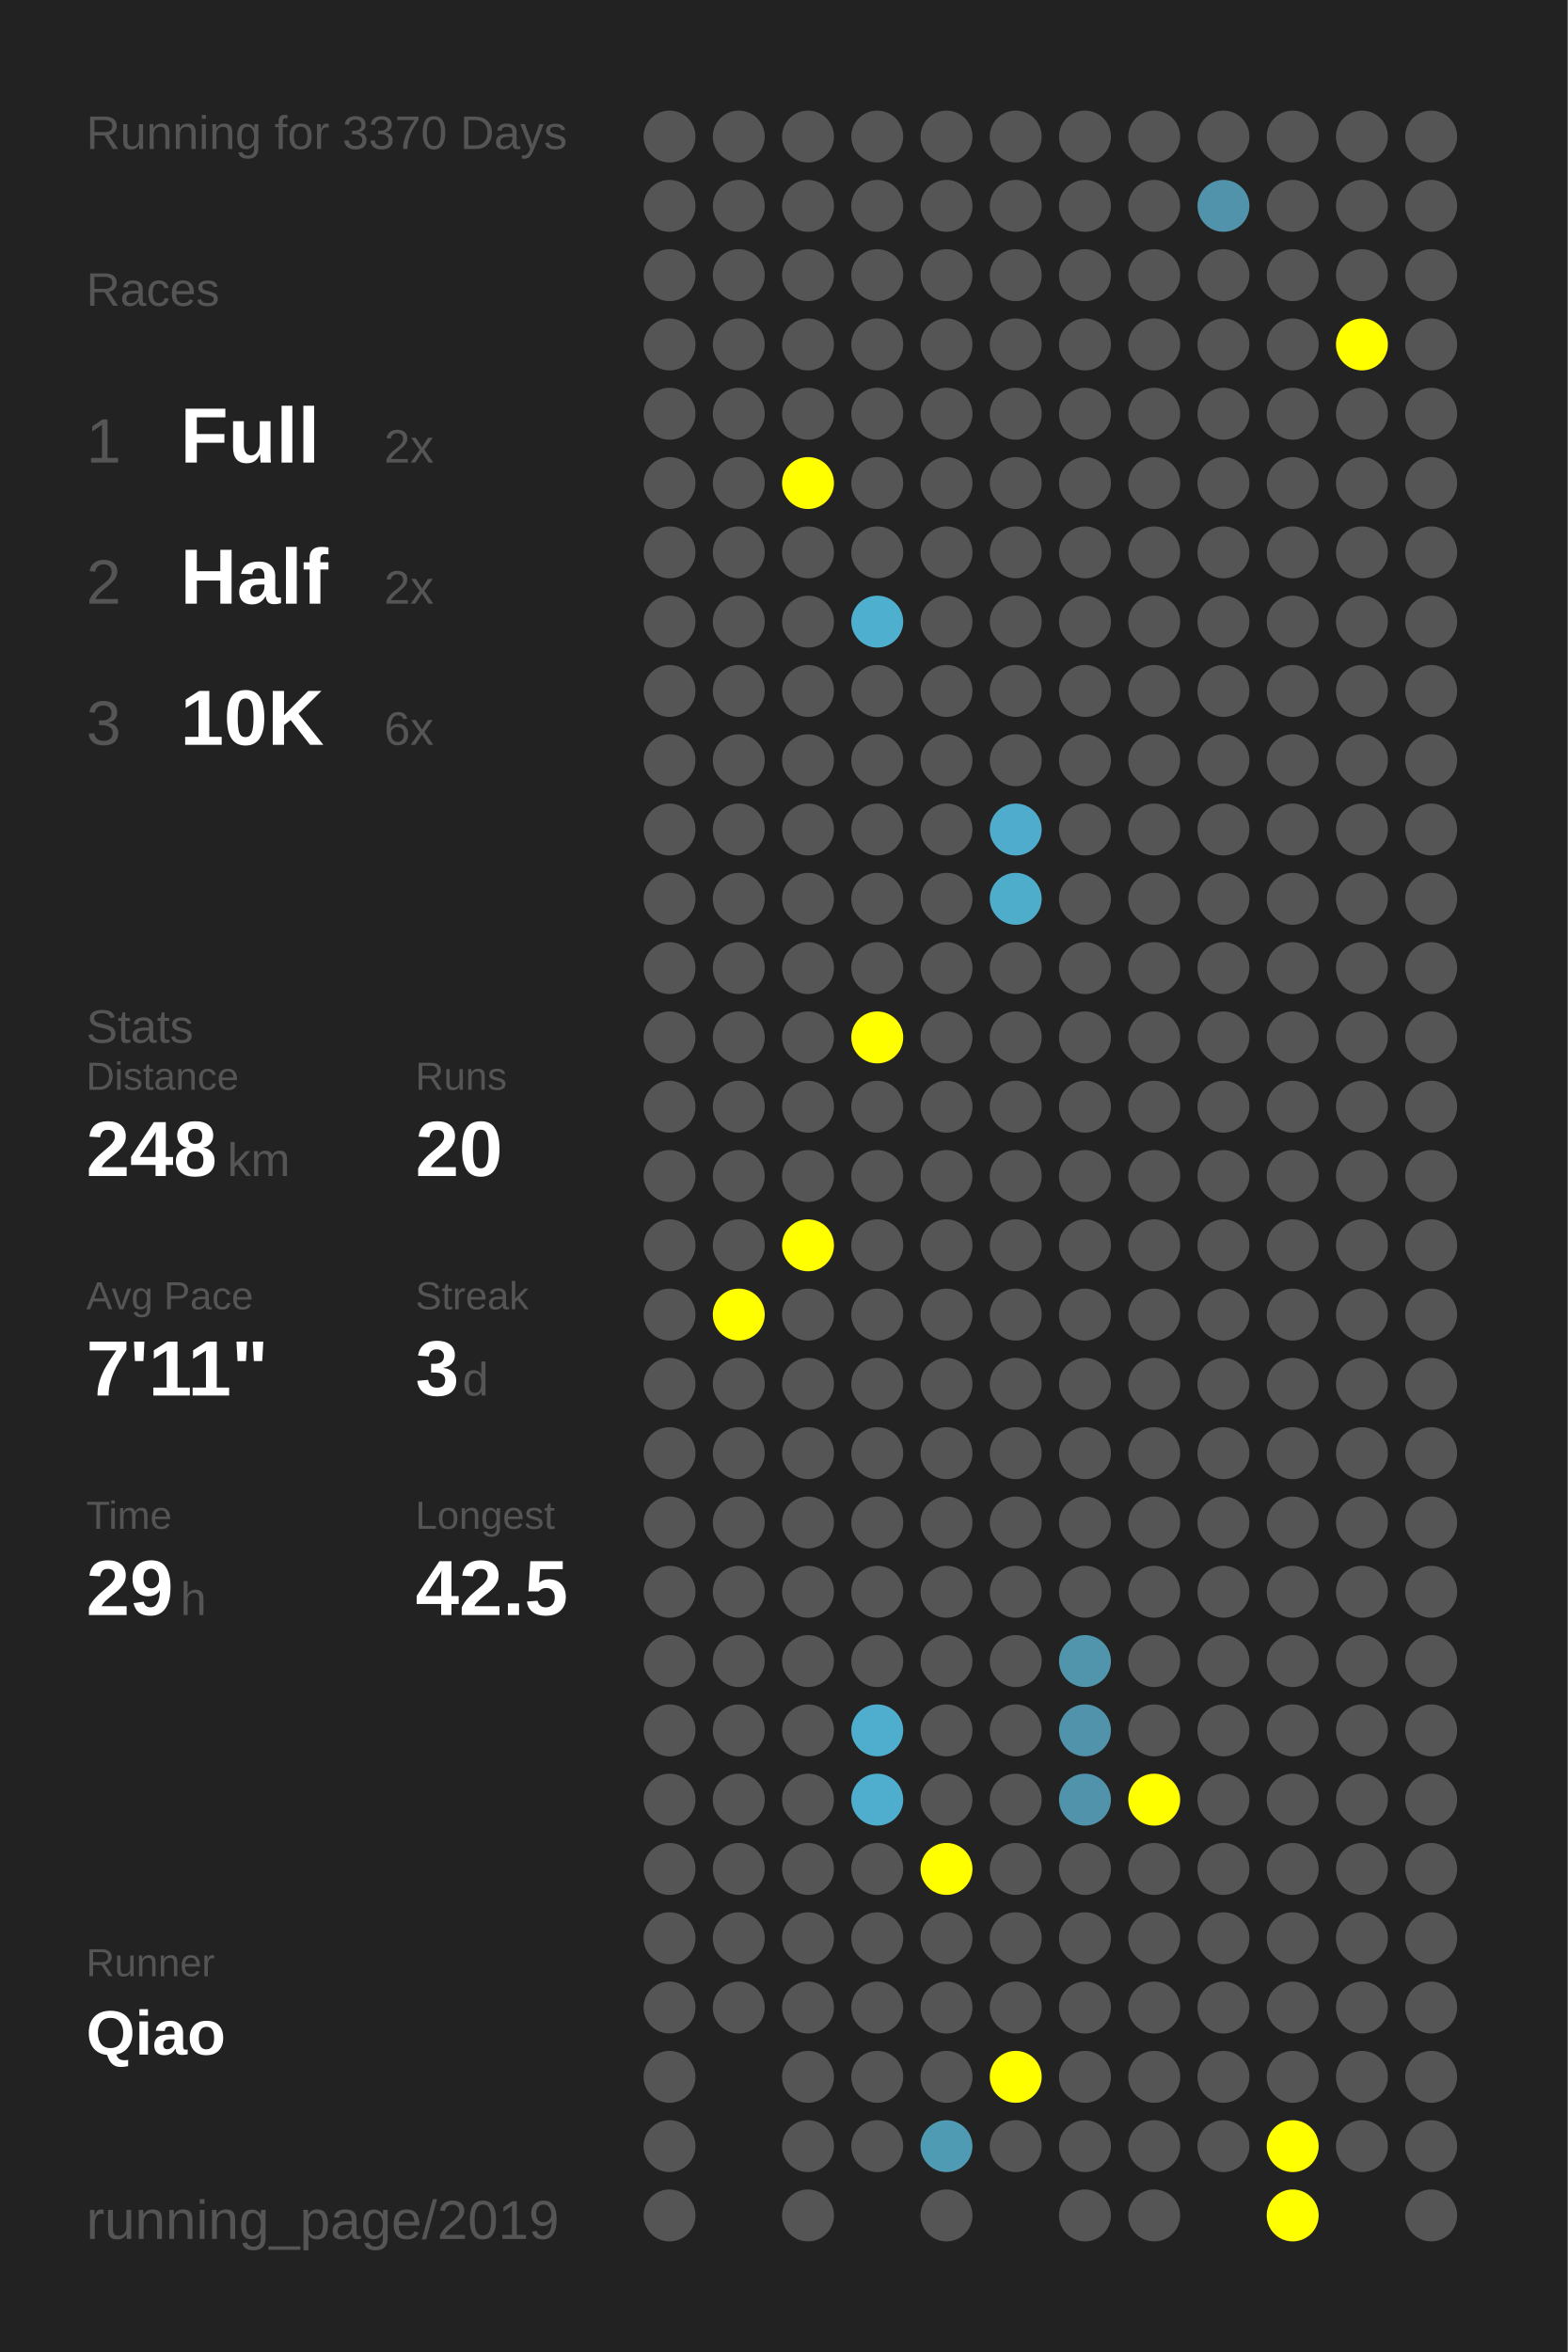
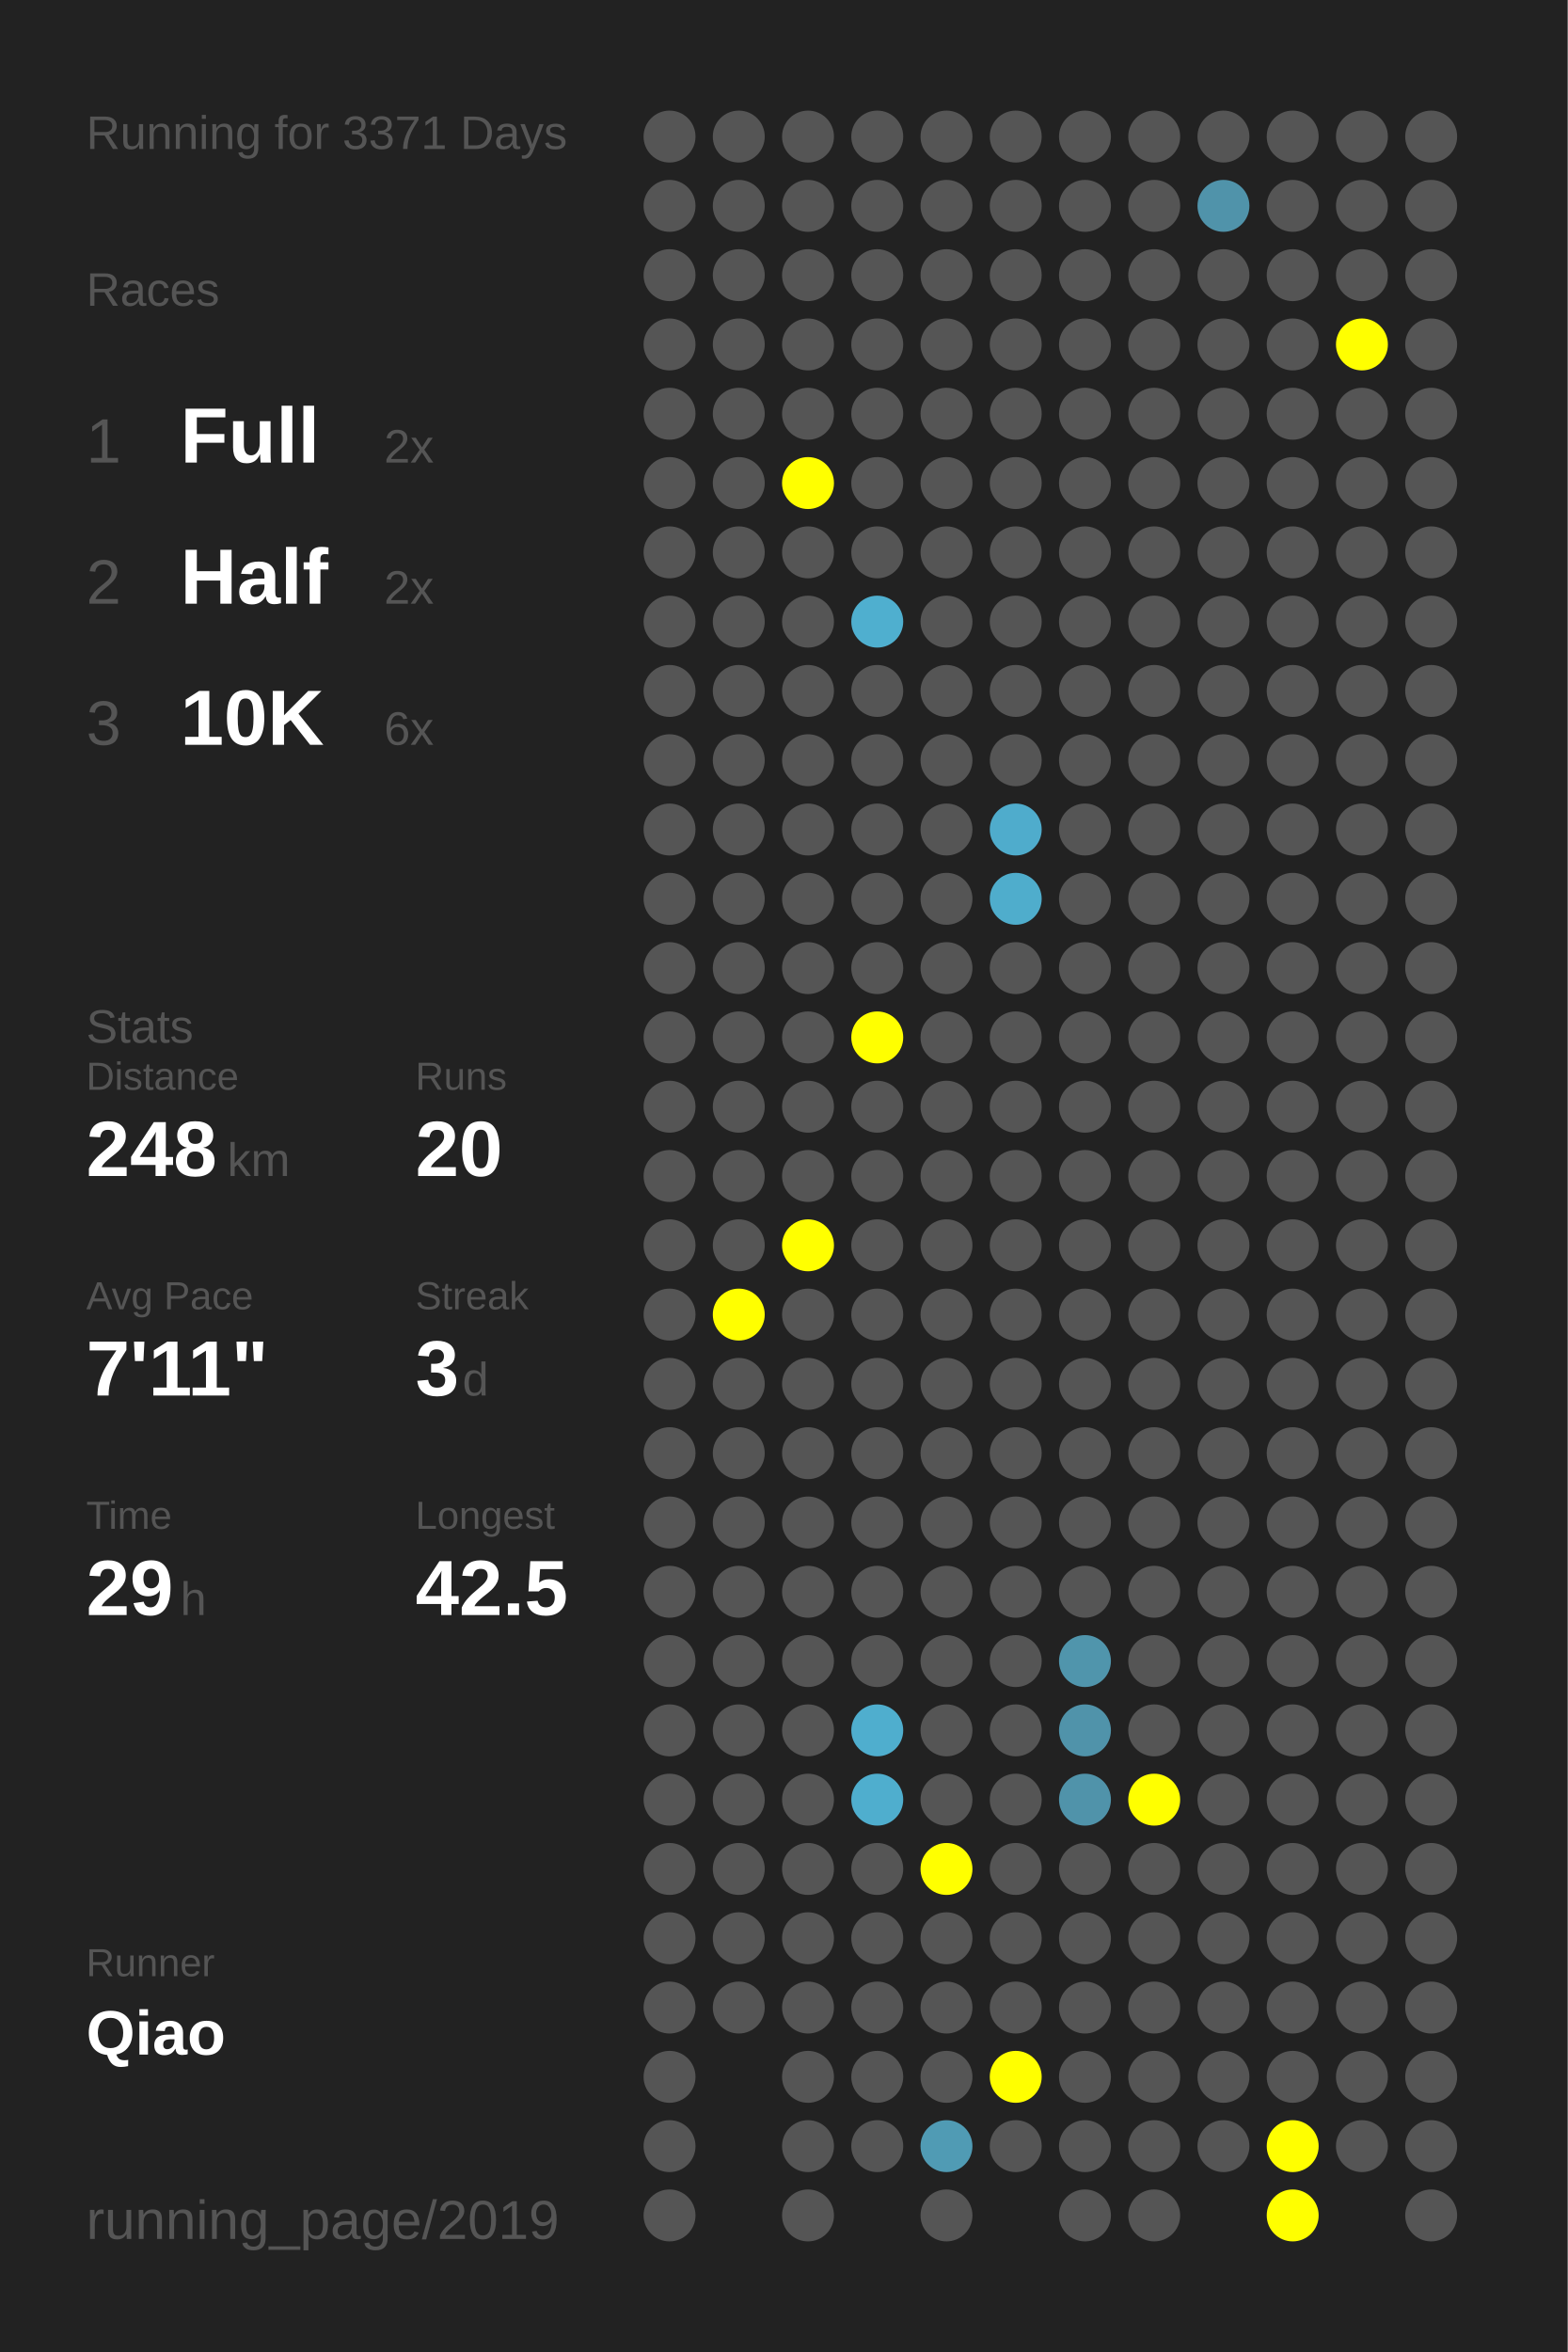
<svg xmlns="http://www.w3.org/2000/svg" baseProfile="full" height="300mm" version="1.1" viewBox="0,0,200,300" width="200mm">
  <defs />
  <rect fill="#222222" height="300" width="200" x="0" y="0" />
-   <text fill="#555555" style="font-size:6px; font-family:Arial;" x="11" y="19">Running for 3370 Days</text>
+   <text fill="#555555" style="font-size:6px; font-family:Arial;" x="11" y="19">Running for 3371 Days</text>
  <text fill="#555555" style="font-size:6px; font-family:Arial;" x="11" y="39">Races</text>
  <text fill="#555555" style="font-size:8px; font-family:Arial;" x="11" y="59">1</text>
  <text fill="#FFFFFF" style="font-size:10px; font-family:Arial; font-weight:bold;" x="23" y="59">Full</text>
  <text fill="#555555" style="font-size:6px; font-family:Arial;" x="49" y="59">2x</text>
  <text fill="#555555" style="font-size:8px; font-family:Arial;" x="11" y="77">2</text>
  <text fill="#FFFFFF" style="font-size:10px; font-family:Arial; font-weight:bold;" x="23" y="77">Half</text>
  <text fill="#555555" style="font-size:6px; font-family:Arial;" x="49" y="77">2x</text>
  <text fill="#555555" style="font-size:8px; font-family:Arial;" x="11" y="95">3</text>
  <text fill="#FFFFFF" style="font-size:10px; font-family:Arial; font-weight:bold;" x="23" y="95">10K</text>
  <text fill="#555555" style="font-size:6px; font-family:Arial;" x="49" y="95">6x</text>
  <text fill="#555555" style="font-size:6px; font-family:Arial;" x="11" y="133">Stats</text>
  <text fill="#555555" style="font-size:5px; font-family:Arial;" x="11" y="139">Distance</text>
  <text fill="#FFFFFF" style="font-size:10px; font-family:Arial; font-weight:bold;" x="11" y="150">248</text>
  <text fill="#555555" style="font-size:6px; font-family:Arial;" x="29" y="150">km</text>
  <text fill="#555555" style="font-size:5px; font-family:Arial;" x="53" y="139">Runs</text>
  <text fill="#FFFFFF" style="font-size:10px; font-family:Arial; font-weight:bold;" x="53" y="150">20</text>
  <text fill="#555555" style="font-size:5px; font-family:Arial;" x="11" y="167">Avg Pace</text>
  <text fill="#FFFFFF" style="font-size:10px; font-family:Arial; font-weight:bold;" x="11" y="178">7'11"</text>
  <text fill="#555555" style="font-size:5px; font-family:Arial;" x="53" y="167">Streak</text>
  <text fill="#FFFFFF" style="font-size:10px; font-family:Arial; font-weight:bold;" x="53" y="178">3</text>
  <text fill="#555555" style="font-size:6px; font-family:Arial;" x="59" y="178">d</text>
  <text fill="#555555" style="font-size:5px; font-family:Arial;" x="11" y="195">Time</text>
  <text fill="#FFFFFF" style="font-size:10px; font-family:Arial; font-weight:bold;" x="11" y="206">29</text>
  <text fill="#555555" style="font-size:6px; font-family:Arial;" x="23" y="206">h</text>
  <text fill="#555555" style="font-size:5px; font-family:Arial;" x="53" y="195">Longest</text>
  <text fill="#FFFFFF" style="font-size:10px; font-family:Arial; font-weight:bold;" x="53" y="206">42.5</text>
  <text fill="#555555" style="font-size:5px; font-family:Arial;" x="11" y="252.065">Runner</text>
  <text fill="#FFFFFF" style="font-size:8px; font-family:Arial; font-weight:bold;" x="11" y="262.065">Qiao</text>
  <text fill="#555555" style="font-size:7px; font-family:Arial;" x="11" y="285.581">running_page/2019</text>
  <circle cx="85.417" cy="17.419" fill="#555555" r="3.312" />
  <circle cx="85.417" cy="26.258" fill="#555555" r="3.312" />
  <circle cx="85.417" cy="35.097" fill="#555555" r="3.312" />
  <circle cx="85.417" cy="43.935" fill="#555555" r="3.312" />
  <circle cx="85.417" cy="52.774" fill="#555555" r="3.312" />
  <circle cx="85.417" cy="61.613" fill="#555555" r="3.312" />
  <circle cx="85.417" cy="70.452" fill="#555555" r="3.312" />
  <circle cx="85.417" cy="79.29" fill="#555555" r="3.312" />
  <circle cx="85.417" cy="88.129" fill="#555555" r="3.312" />
  <circle cx="85.417" cy="96.968" fill="#555555" r="3.312" />
  <circle cx="85.417" cy="105.806" fill="#555555" r="3.312" />
  <circle cx="85.417" cy="114.645" fill="#555555" r="3.312" />
  <circle cx="85.417" cy="123.484" fill="#555555" r="3.312" />
  <circle cx="85.417" cy="132.323" fill="#555555" r="3.312" />
  <circle cx="85.417" cy="141.161" fill="#555555" r="3.312" />
  <circle cx="85.417" cy="150" fill="#555555" r="3.312" />
  <circle cx="85.417" cy="158.839" fill="#555555" r="3.312" />
  <circle cx="85.417" cy="167.677" fill="#555555" r="3.312" />
  <circle cx="85.417" cy="176.516" fill="#555555" r="3.312" />
  <circle cx="85.417" cy="185.355" fill="#555555" r="3.312" />
  <circle cx="85.417" cy="194.194" fill="#555555" r="3.312" />
  <circle cx="85.417" cy="203.032" fill="#555555" r="3.312" />
  <circle cx="85.417" cy="211.871" fill="#555555" r="3.312" />
  <circle cx="85.417" cy="220.71" fill="#555555" r="3.312" />
  <circle cx="85.417" cy="229.548" fill="#555555" r="3.312" />
  <circle cx="85.417" cy="238.387" fill="#555555" r="3.312" />
  <circle cx="85.417" cy="247.226" fill="#555555" r="3.312" />
  <circle cx="85.417" cy="256.065" fill="#555555" r="3.312" />
  <circle cx="85.417" cy="264.903" fill="#555555" r="3.312" />
  <circle cx="85.417" cy="273.742" fill="#555555" r="3.312" />
  <circle cx="85.417" cy="282.581" fill="#555555" r="3.312" />
  <circle cx="94.25" cy="17.419" fill="#555555" r="3.312" />
  <circle cx="94.25" cy="26.258" fill="#555555" r="3.312" />
  <circle cx="94.25" cy="35.097" fill="#555555" r="3.312" />
  <circle cx="94.25" cy="43.935" fill="#555555" r="3.312" />
  <circle cx="94.25" cy="52.774" fill="#555555" r="3.312" />
  <circle cx="94.25" cy="61.613" fill="#555555" r="3.312" />
  <circle cx="94.25" cy="70.452" fill="#555555" r="3.312" />
  <circle cx="94.25" cy="79.29" fill="#555555" r="3.312" />
  <circle cx="94.25" cy="88.129" fill="#555555" r="3.312" />
  <circle cx="94.25" cy="96.968" fill="#555555" r="3.312" />
  <circle cx="94.25" cy="105.806" fill="#555555" r="3.312" />
  <circle cx="94.25" cy="114.645" fill="#555555" r="3.312" />
  <circle cx="94.25" cy="123.484" fill="#555555" r="3.312" />
  <circle cx="94.25" cy="132.323" fill="#555555" r="3.312" />
  <circle cx="94.25" cy="141.161" fill="#555555" r="3.312" />
  <circle cx="94.25" cy="150" fill="#555555" r="3.312" />
  <circle cx="94.25" cy="158.839" fill="#555555" r="3.312" />
  <circle cx="94.25" cy="167.677" fill="#FFFF00" r="3.312" />
  <circle cx="94.25" cy="176.516" fill="#555555" r="3.312" />
  <circle cx="94.25" cy="185.355" fill="#555555" r="3.312" />
  <circle cx="94.25" cy="194.194" fill="#555555" r="3.312" />
  <circle cx="94.25" cy="203.032" fill="#555555" r="3.312" />
  <circle cx="94.25" cy="211.871" fill="#555555" r="3.312" />
  <circle cx="94.25" cy="220.71" fill="#555555" r="3.312" />
  <circle cx="94.25" cy="229.548" fill="#555555" r="3.312" />
  <circle cx="94.25" cy="238.387" fill="#555555" r="3.312" />
  <circle cx="94.25" cy="247.226" fill="#555555" r="3.312" />
  <circle cx="94.25" cy="256.065" fill="#555555" r="3.312" />
  <circle cx="103.083" cy="17.419" fill="#555555" r="3.312" />
  <circle cx="103.083" cy="26.258" fill="#555555" r="3.312" />
  <circle cx="103.083" cy="35.097" fill="#555555" r="3.312" />
  <circle cx="103.083" cy="43.935" fill="#555555" r="3.312" />
  <circle cx="103.083" cy="52.774" fill="#555555" r="3.312" />
  <circle cx="103.083" cy="61.613" fill="#FFFF00" r="3.312" />
  <circle cx="103.083" cy="70.452" fill="#555555" r="3.312" />
  <circle cx="103.083" cy="79.29" fill="#555555" r="3.312" />
  <circle cx="103.083" cy="88.129" fill="#555555" r="3.312" />
  <circle cx="103.083" cy="96.968" fill="#555555" r="3.312" />
  <circle cx="103.083" cy="105.806" fill="#555555" r="3.312" />
  <circle cx="103.083" cy="114.645" fill="#555555" r="3.312" />
  <circle cx="103.083" cy="123.484" fill="#555555" r="3.312" />
  <circle cx="103.083" cy="132.323" fill="#555555" r="3.312" />
  <circle cx="103.083" cy="141.161" fill="#555555" r="3.312" />
  <circle cx="103.083" cy="150" fill="#555555" r="3.312" />
  <circle cx="103.083" cy="158.839" fill="#FFFF00" r="3.312" />
  <circle cx="103.083" cy="167.677" fill="#555555" r="3.312" />
  <circle cx="103.083" cy="176.516" fill="#555555" r="3.312" />
  <circle cx="103.083" cy="185.355" fill="#555555" r="3.312" />
  <circle cx="103.083" cy="194.194" fill="#555555" r="3.312" />
  <circle cx="103.083" cy="203.032" fill="#555555" r="3.312" />
  <circle cx="103.083" cy="211.871" fill="#555555" r="3.312" />
  <circle cx="103.083" cy="220.71" fill="#555555" r="3.312" />
  <circle cx="103.083" cy="229.548" fill="#555555" r="3.312" />
  <circle cx="103.083" cy="238.387" fill="#555555" r="3.312" />
  <circle cx="103.083" cy="247.226" fill="#555555" r="3.312" />
  <circle cx="103.083" cy="256.065" fill="#555555" r="3.312" />
  <circle cx="103.083" cy="264.903" fill="#555555" r="3.312" />
  <circle cx="103.083" cy="273.742" fill="#555555" r="3.312" />
  <circle cx="103.083" cy="282.581" fill="#555555" r="3.312" />
  <circle cx="111.917" cy="17.419" fill="#555555" r="3.312" />
  <circle cx="111.917" cy="26.258" fill="#555555" r="3.312" />
  <circle cx="111.917" cy="35.097" fill="#555555" r="3.312" />
  <circle cx="111.917" cy="43.935" fill="#555555" r="3.312" />
  <circle cx="111.917" cy="52.774" fill="#555555" r="3.312" />
  <circle cx="111.917" cy="61.613" fill="#555555" r="3.312" />
  <circle cx="111.917" cy="70.452" fill="#555555" r="3.312" />
  <circle cx="111.917" cy="79.29" fill="#4fafcf" r="3.312" />
  <circle cx="111.917" cy="88.129" fill="#555555" r="3.312" />
  <circle cx="111.917" cy="96.968" fill="#555555" r="3.312" />
  <circle cx="111.917" cy="105.806" fill="#555555" r="3.312" />
  <circle cx="111.917" cy="114.645" fill="#555555" r="3.312" />
  <circle cx="111.917" cy="123.484" fill="#555555" r="3.312" />
  <circle cx="111.917" cy="132.323" fill="#FFFF00" r="3.312" />
  <circle cx="111.917" cy="141.161" fill="#555555" r="3.312" />
  <circle cx="111.917" cy="150" fill="#555555" r="3.312" />
  <circle cx="111.917" cy="158.839" fill="#555555" r="3.312" />
  <circle cx="111.917" cy="167.677" fill="#555555" r="3.312" />
  <circle cx="111.917" cy="176.516" fill="#555555" r="3.312" />
  <circle cx="111.917" cy="185.355" fill="#555555" r="3.312" />
  <circle cx="111.917" cy="194.194" fill="#555555" r="3.312" />
  <circle cx="111.917" cy="203.032" fill="#555555" r="3.312" />
  <circle cx="111.917" cy="211.871" fill="#555555" r="3.312" />
  <circle cx="111.917" cy="220.71" fill="#4faece" r="3.312" />
  <circle cx="111.917" cy="229.548" fill="#4faece" r="3.312" />
  <circle cx="111.917" cy="238.387" fill="#555555" r="3.312" />
  <circle cx="111.917" cy="247.226" fill="#555555" r="3.312" />
  <circle cx="111.917" cy="256.065" fill="#555555" r="3.312" />
  <circle cx="111.917" cy="264.903" fill="#555555" r="3.312" />
  <circle cx="111.917" cy="273.742" fill="#555555" r="3.312" />
  <circle cx="120.75" cy="17.419" fill="#555555" r="3.312" />
  <circle cx="120.75" cy="26.258" fill="#555555" r="3.312" />
  <circle cx="120.75" cy="35.097" fill="#555555" r="3.312" />
  <circle cx="120.75" cy="43.935" fill="#555555" r="3.312" />
  <circle cx="120.75" cy="52.774" fill="#555555" r="3.312" />
  <circle cx="120.75" cy="61.613" fill="#555555" r="3.312" />
  <circle cx="120.75" cy="70.452" fill="#555555" r="3.312" />
  <circle cx="120.75" cy="79.29" fill="#555555" r="3.312" />
  <circle cx="120.75" cy="88.129" fill="#555555" r="3.312" />
  <circle cx="120.75" cy="96.968" fill="#555555" r="3.312" />
  <circle cx="120.75" cy="105.806" fill="#555555" r="3.312" />
  <circle cx="120.75" cy="114.645" fill="#555555" r="3.312" />
  <circle cx="120.75" cy="123.484" fill="#555555" r="3.312" />
  <circle cx="120.75" cy="132.323" fill="#555555" r="3.312" />
  <circle cx="120.75" cy="141.161" fill="#555555" r="3.312" />
  <circle cx="120.75" cy="150" fill="#555555" r="3.312" />
  <circle cx="120.75" cy="158.839" fill="#555555" r="3.312" />
  <circle cx="120.75" cy="167.677" fill="#555555" r="3.312" />
  <circle cx="120.75" cy="176.516" fill="#555555" r="3.312" />
  <circle cx="120.75" cy="185.355" fill="#555555" r="3.312" />
  <circle cx="120.75" cy="194.194" fill="#555555" r="3.312" />
  <circle cx="120.75" cy="203.032" fill="#555555" r="3.312" />
  <circle cx="120.75" cy="211.871" fill="#555555" r="3.312" />
  <circle cx="120.75" cy="220.71" fill="#555555" r="3.312" />
  <circle cx="120.75" cy="229.548" fill="#555555" r="3.312" />
  <circle cx="120.75" cy="238.387" fill="#FFFF00" r="3.312" />
  <circle cx="120.75" cy="247.226" fill="#555555" r="3.312" />
  <circle cx="120.75" cy="256.065" fill="#555555" r="3.312" />
  <circle cx="120.75" cy="264.903" fill="#555555" r="3.312" />
  <circle cx="120.75" cy="273.742" fill="#509bb4" r="3.312" />
  <circle cx="120.75" cy="282.581" fill="#555555" r="3.312" />
  <circle cx="129.583" cy="17.419" fill="#555555" r="3.312" />
  <circle cx="129.583" cy="26.258" fill="#555555" r="3.312" />
  <circle cx="129.583" cy="35.097" fill="#555555" r="3.312" />
  <circle cx="129.583" cy="43.935" fill="#555555" r="3.312" />
  <circle cx="129.583" cy="52.774" fill="#555555" r="3.312" />
  <circle cx="129.583" cy="61.613" fill="#555555" r="3.312" />
  <circle cx="129.583" cy="70.452" fill="#555555" r="3.312" />
  <circle cx="129.583" cy="79.29" fill="#555555" r="3.312" />
  <circle cx="129.583" cy="88.129" fill="#555555" r="3.312" />
  <circle cx="129.583" cy="96.968" fill="#555555" r="3.312" />
  <circle cx="129.583" cy="105.806" fill="#4faccc" r="3.312" />
  <circle cx="129.583" cy="114.645" fill="#4fadcc" r="3.312" />
  <circle cx="129.583" cy="123.484" fill="#555555" r="3.312" />
  <circle cx="129.583" cy="132.323" fill="#555555" r="3.312" />
  <circle cx="129.583" cy="141.161" fill="#555555" r="3.312" />
  <circle cx="129.583" cy="150" fill="#555555" r="3.312" />
  <circle cx="129.583" cy="158.839" fill="#555555" r="3.312" />
  <circle cx="129.583" cy="167.677" fill="#555555" r="3.312" />
  <circle cx="129.583" cy="176.516" fill="#555555" r="3.312" />
  <circle cx="129.583" cy="185.355" fill="#555555" r="3.312" />
  <circle cx="129.583" cy="194.194" fill="#555555" r="3.312" />
  <circle cx="129.583" cy="203.032" fill="#555555" r="3.312" />
  <circle cx="129.583" cy="211.871" fill="#555555" r="3.312" />
  <circle cx="129.583" cy="220.71" fill="#555555" r="3.312" />
  <circle cx="129.583" cy="229.548" fill="#555555" r="3.312" />
  <circle cx="129.583" cy="238.387" fill="#555555" r="3.312" />
  <circle cx="129.583" cy="247.226" fill="#555555" r="3.312" />
  <circle cx="129.583" cy="256.065" fill="#555555" r="3.312" />
  <circle cx="129.583" cy="264.903" fill="#FFFF00" r="3.312" />
  <circle cx="129.583" cy="273.742" fill="#555555" r="3.312" />
  <circle cx="138.417" cy="17.419" fill="#555555" r="3.312" />
  <circle cx="138.417" cy="26.258" fill="#555555" r="3.312" />
  <circle cx="138.417" cy="35.097" fill="#555555" r="3.312" />
  <circle cx="138.417" cy="43.935" fill="#555555" r="3.312" />
  <circle cx="138.417" cy="52.774" fill="#555555" r="3.312" />
  <circle cx="138.417" cy="61.613" fill="#555555" r="3.312" />
  <circle cx="138.417" cy="70.452" fill="#555555" r="3.312" />
  <circle cx="138.417" cy="79.29" fill="#555555" r="3.312" />
  <circle cx="138.417" cy="88.129" fill="#555555" r="3.312" />
  <circle cx="138.417" cy="96.968" fill="#555555" r="3.312" />
  <circle cx="138.417" cy="105.806" fill="#555555" r="3.312" />
  <circle cx="138.417" cy="114.645" fill="#555555" r="3.312" />
  <circle cx="138.417" cy="123.484" fill="#555555" r="3.312" />
  <circle cx="138.417" cy="132.323" fill="#555555" r="3.312" />
  <circle cx="138.417" cy="141.161" fill="#555555" r="3.312" />
  <circle cx="138.417" cy="150" fill="#555555" r="3.312" />
  <circle cx="138.417" cy="158.839" fill="#555555" r="3.312" />
  <circle cx="138.417" cy="167.677" fill="#555555" r="3.312" />
  <circle cx="138.417" cy="176.516" fill="#555555" r="3.312" />
  <circle cx="138.417" cy="185.355" fill="#555555" r="3.312" />
  <circle cx="138.417" cy="194.194" fill="#555555" r="3.312" />
  <circle cx="138.417" cy="203.032" fill="#555555" r="3.312" />
  <circle cx="138.417" cy="211.871" fill="#5095ac" r="3.312" />
  <circle cx="138.417" cy="220.71" fill="#5093aa" r="3.312" />
  <circle cx="138.417" cy="229.548" fill="#5093aa" r="3.312" />
  <circle cx="138.417" cy="238.387" fill="#555555" r="3.312" />
  <circle cx="138.417" cy="247.226" fill="#555555" r="3.312" />
  <circle cx="138.417" cy="256.065" fill="#555555" r="3.312" />
  <circle cx="138.417" cy="264.903" fill="#555555" r="3.312" />
  <circle cx="138.417" cy="273.742" fill="#555555" r="3.312" />
  <circle cx="138.417" cy="282.581" fill="#555555" r="3.312" />
  <circle cx="147.25" cy="17.419" fill="#555555" r="3.312" />
  <circle cx="147.25" cy="26.258" fill="#555555" r="3.312" />
  <circle cx="147.25" cy="35.097" fill="#555555" r="3.312" />
  <circle cx="147.25" cy="43.935" fill="#555555" r="3.312" />
  <circle cx="147.25" cy="52.774" fill="#555555" r="3.312" />
  <circle cx="147.25" cy="61.613" fill="#555555" r="3.312" />
  <circle cx="147.25" cy="70.452" fill="#555555" r="3.312" />
  <circle cx="147.25" cy="79.29" fill="#555555" r="3.312" />
  <circle cx="147.25" cy="88.129" fill="#555555" r="3.312" />
  <circle cx="147.25" cy="96.968" fill="#555555" r="3.312" />
  <circle cx="147.25" cy="105.806" fill="#555555" r="3.312" />
  <circle cx="147.25" cy="114.645" fill="#555555" r="3.312" />
  <circle cx="147.25" cy="123.484" fill="#555555" r="3.312" />
  <circle cx="147.25" cy="132.323" fill="#555555" r="3.312" />
  <circle cx="147.25" cy="141.161" fill="#555555" r="3.312" />
  <circle cx="147.25" cy="150" fill="#555555" r="3.312" />
  <circle cx="147.25" cy="158.839" fill="#555555" r="3.312" />
  <circle cx="147.25" cy="167.677" fill="#555555" r="3.312" />
  <circle cx="147.25" cy="176.516" fill="#555555" r="3.312" />
  <circle cx="147.25" cy="185.355" fill="#555555" r="3.312" />
  <circle cx="147.25" cy="194.194" fill="#555555" r="3.312" />
  <circle cx="147.25" cy="203.032" fill="#555555" r="3.312" />
  <circle cx="147.25" cy="211.871" fill="#555555" r="3.312" />
  <circle cx="147.25" cy="220.71" fill="#555555" r="3.312" />
  <circle cx="147.25" cy="229.548" fill="#FFFF00" r="3.312" />
  <circle cx="147.25" cy="238.387" fill="#555555" r="3.312" />
  <circle cx="147.25" cy="247.226" fill="#555555" r="3.312" />
  <circle cx="147.25" cy="256.065" fill="#555555" r="3.312" />
  <circle cx="147.25" cy="264.903" fill="#555555" r="3.312" />
  <circle cx="147.25" cy="273.742" fill="#555555" r="3.312" />
  <circle cx="147.25" cy="282.581" fill="#555555" r="3.312" />
  <circle cx="156.083" cy="17.419" fill="#555555" r="3.312" />
  <circle cx="156.083" cy="26.258" fill="#5093aa" r="3.312" />
  <circle cx="156.083" cy="35.097" fill="#555555" r="3.312" />
  <circle cx="156.083" cy="43.935" fill="#555555" r="3.312" />
  <circle cx="156.083" cy="52.774" fill="#555555" r="3.312" />
  <circle cx="156.083" cy="61.613" fill="#555555" r="3.312" />
  <circle cx="156.083" cy="70.452" fill="#555555" r="3.312" />
  <circle cx="156.083" cy="79.29" fill="#555555" r="3.312" />
  <circle cx="156.083" cy="88.129" fill="#555555" r="3.312" />
  <circle cx="156.083" cy="96.968" fill="#555555" r="3.312" />
  <circle cx="156.083" cy="105.806" fill="#555555" r="3.312" />
  <circle cx="156.083" cy="114.645" fill="#555555" r="3.312" />
  <circle cx="156.083" cy="123.484" fill="#555555" r="3.312" />
  <circle cx="156.083" cy="132.323" fill="#555555" r="3.312" />
  <circle cx="156.083" cy="141.161" fill="#555555" r="3.312" />
  <circle cx="156.083" cy="150" fill="#555555" r="3.312" />
  <circle cx="156.083" cy="158.839" fill="#555555" r="3.312" />
  <circle cx="156.083" cy="167.677" fill="#555555" r="3.312" />
  <circle cx="156.083" cy="176.516" fill="#555555" r="3.312" />
  <circle cx="156.083" cy="185.355" fill="#555555" r="3.312" />
  <circle cx="156.083" cy="194.194" fill="#555555" r="3.312" />
  <circle cx="156.083" cy="203.032" fill="#555555" r="3.312" />
  <circle cx="156.083" cy="211.871" fill="#555555" r="3.312" />
  <circle cx="156.083" cy="220.71" fill="#555555" r="3.312" />
  <circle cx="156.083" cy="229.548" fill="#555555" r="3.312" />
  <circle cx="156.083" cy="238.387" fill="#555555" r="3.312" />
  <circle cx="156.083" cy="247.226" fill="#555555" r="3.312" />
  <circle cx="156.083" cy="256.065" fill="#555555" r="3.312" />
  <circle cx="156.083" cy="264.903" fill="#555555" r="3.312" />
  <circle cx="156.083" cy="273.742" fill="#555555" r="3.312" />
  <circle cx="164.917" cy="17.419" fill="#555555" r="3.312" />
  <circle cx="164.917" cy="26.258" fill="#555555" r="3.312" />
  <circle cx="164.917" cy="35.097" fill="#555555" r="3.312" />
  <circle cx="164.917" cy="43.935" fill="#555555" r="3.312" />
  <circle cx="164.917" cy="52.774" fill="#555555" r="3.312" />
  <circle cx="164.917" cy="61.613" fill="#555555" r="3.312" />
  <circle cx="164.917" cy="70.452" fill="#555555" r="3.312" />
  <circle cx="164.917" cy="79.29" fill="#555555" r="3.312" />
  <circle cx="164.917" cy="88.129" fill="#555555" r="3.312" />
  <circle cx="164.917" cy="96.968" fill="#555555" r="3.312" />
  <circle cx="164.917" cy="105.806" fill="#555555" r="3.312" />
  <circle cx="164.917" cy="114.645" fill="#555555" r="3.312" />
  <circle cx="164.917" cy="123.484" fill="#555555" r="3.312" />
  <circle cx="164.917" cy="132.323" fill="#555555" r="3.312" />
  <circle cx="164.917" cy="141.161" fill="#555555" r="3.312" />
  <circle cx="164.917" cy="150" fill="#555555" r="3.312" />
  <circle cx="164.917" cy="158.839" fill="#555555" r="3.312" />
  <circle cx="164.917" cy="167.677" fill="#555555" r="3.312" />
  <circle cx="164.917" cy="176.516" fill="#555555" r="3.312" />
  <circle cx="164.917" cy="185.355" fill="#555555" r="3.312" />
  <circle cx="164.917" cy="194.194" fill="#555555" r="3.312" />
  <circle cx="164.917" cy="203.032" fill="#555555" r="3.312" />
  <circle cx="164.917" cy="211.871" fill="#555555" r="3.312" />
  <circle cx="164.917" cy="220.71" fill="#555555" r="3.312" />
  <circle cx="164.917" cy="229.548" fill="#555555" r="3.312" />
  <circle cx="164.917" cy="238.387" fill="#555555" r="3.312" />
  <circle cx="164.917" cy="247.226" fill="#555555" r="3.312" />
  <circle cx="164.917" cy="256.065" fill="#555555" r="3.312" />
  <circle cx="164.917" cy="264.903" fill="#555555" r="3.312" />
  <circle cx="164.917" cy="273.742" fill="#FFFF00" r="3.312" />
  <circle cx="164.917" cy="282.581" fill="#FFFF00" r="3.312" />
  <circle cx="173.75" cy="17.419" fill="#555555" r="3.312" />
  <circle cx="173.75" cy="26.258" fill="#555555" r="3.312" />
  <circle cx="173.75" cy="35.097" fill="#555555" r="3.312" />
  <circle cx="173.75" cy="43.935" fill="#FFFF00" r="3.312" />
  <circle cx="173.75" cy="52.774" fill="#555555" r="3.312" />
  <circle cx="173.75" cy="61.613" fill="#555555" r="3.312" />
  <circle cx="173.75" cy="70.452" fill="#555555" r="3.312" />
  <circle cx="173.75" cy="79.29" fill="#555555" r="3.312" />
  <circle cx="173.75" cy="88.129" fill="#555555" r="3.312" />
  <circle cx="173.75" cy="96.968" fill="#555555" r="3.312" />
  <circle cx="173.75" cy="105.806" fill="#555555" r="3.312" />
  <circle cx="173.75" cy="114.645" fill="#555555" r="3.312" />
  <circle cx="173.75" cy="123.484" fill="#555555" r="3.312" />
  <circle cx="173.75" cy="132.323" fill="#555555" r="3.312" />
  <circle cx="173.75" cy="141.161" fill="#555555" r="3.312" />
  <circle cx="173.75" cy="150" fill="#555555" r="3.312" />
  <circle cx="173.75" cy="158.839" fill="#555555" r="3.312" />
  <circle cx="173.75" cy="167.677" fill="#555555" r="3.312" />
  <circle cx="173.75" cy="176.516" fill="#555555" r="3.312" />
  <circle cx="173.75" cy="185.355" fill="#555555" r="3.312" />
  <circle cx="173.75" cy="194.194" fill="#555555" r="3.312" />
  <circle cx="173.75" cy="203.032" fill="#555555" r="3.312" />
  <circle cx="173.75" cy="211.871" fill="#555555" r="3.312" />
  <circle cx="173.75" cy="220.71" fill="#555555" r="3.312" />
  <circle cx="173.75" cy="229.548" fill="#555555" r="3.312" />
  <circle cx="173.75" cy="238.387" fill="#555555" r="3.312" />
  <circle cx="173.75" cy="247.226" fill="#555555" r="3.312" />
  <circle cx="173.75" cy="256.065" fill="#555555" r="3.312" />
  <circle cx="173.75" cy="264.903" fill="#555555" r="3.312" />
  <circle cx="173.75" cy="273.742" fill="#555555" r="3.312" />
  <circle cx="182.583" cy="17.419" fill="#555555" r="3.312" />
  <circle cx="182.583" cy="26.258" fill="#555555" r="3.312" />
  <circle cx="182.583" cy="35.097" fill="#555555" r="3.312" />
  <circle cx="182.583" cy="43.935" fill="#555555" r="3.312" />
  <circle cx="182.583" cy="52.774" fill="#555555" r="3.312" />
  <circle cx="182.583" cy="61.613" fill="#555555" r="3.312" />
  <circle cx="182.583" cy="70.452" fill="#555555" r="3.312" />
  <circle cx="182.583" cy="79.29" fill="#555555" r="3.312" />
  <circle cx="182.583" cy="88.129" fill="#555555" r="3.312" />
  <circle cx="182.583" cy="96.968" fill="#555555" r="3.312" />
  <circle cx="182.583" cy="105.806" fill="#555555" r="3.312" />
  <circle cx="182.583" cy="114.645" fill="#555555" r="3.312" />
  <circle cx="182.583" cy="123.484" fill="#555555" r="3.312" />
  <circle cx="182.583" cy="132.323" fill="#555555" r="3.312" />
  <circle cx="182.583" cy="141.161" fill="#555555" r="3.312" />
  <circle cx="182.583" cy="150" fill="#555555" r="3.312" />
  <circle cx="182.583" cy="158.839" fill="#555555" r="3.312" />
  <circle cx="182.583" cy="167.677" fill="#555555" r="3.312" />
  <circle cx="182.583" cy="176.516" fill="#555555" r="3.312" />
  <circle cx="182.583" cy="185.355" fill="#555555" r="3.312" />
  <circle cx="182.583" cy="194.194" fill="#555555" r="3.312" />
  <circle cx="182.583" cy="203.032" fill="#555555" r="3.312" />
  <circle cx="182.583" cy="211.871" fill="#555555" r="3.312" />
  <circle cx="182.583" cy="220.71" fill="#555555" r="3.312" />
  <circle cx="182.583" cy="229.548" fill="#555555" r="3.312" />
  <circle cx="182.583" cy="238.387" fill="#555555" r="3.312" />
  <circle cx="182.583" cy="247.226" fill="#555555" r="3.312" />
  <circle cx="182.583" cy="256.065" fill="#555555" r="3.312" />
  <circle cx="182.583" cy="264.903" fill="#555555" r="3.312" />
  <circle cx="182.583" cy="273.742" fill="#555555" r="3.312" />
  <circle cx="182.583" cy="282.581" fill="#555555" r="3.312" />
</svg>
